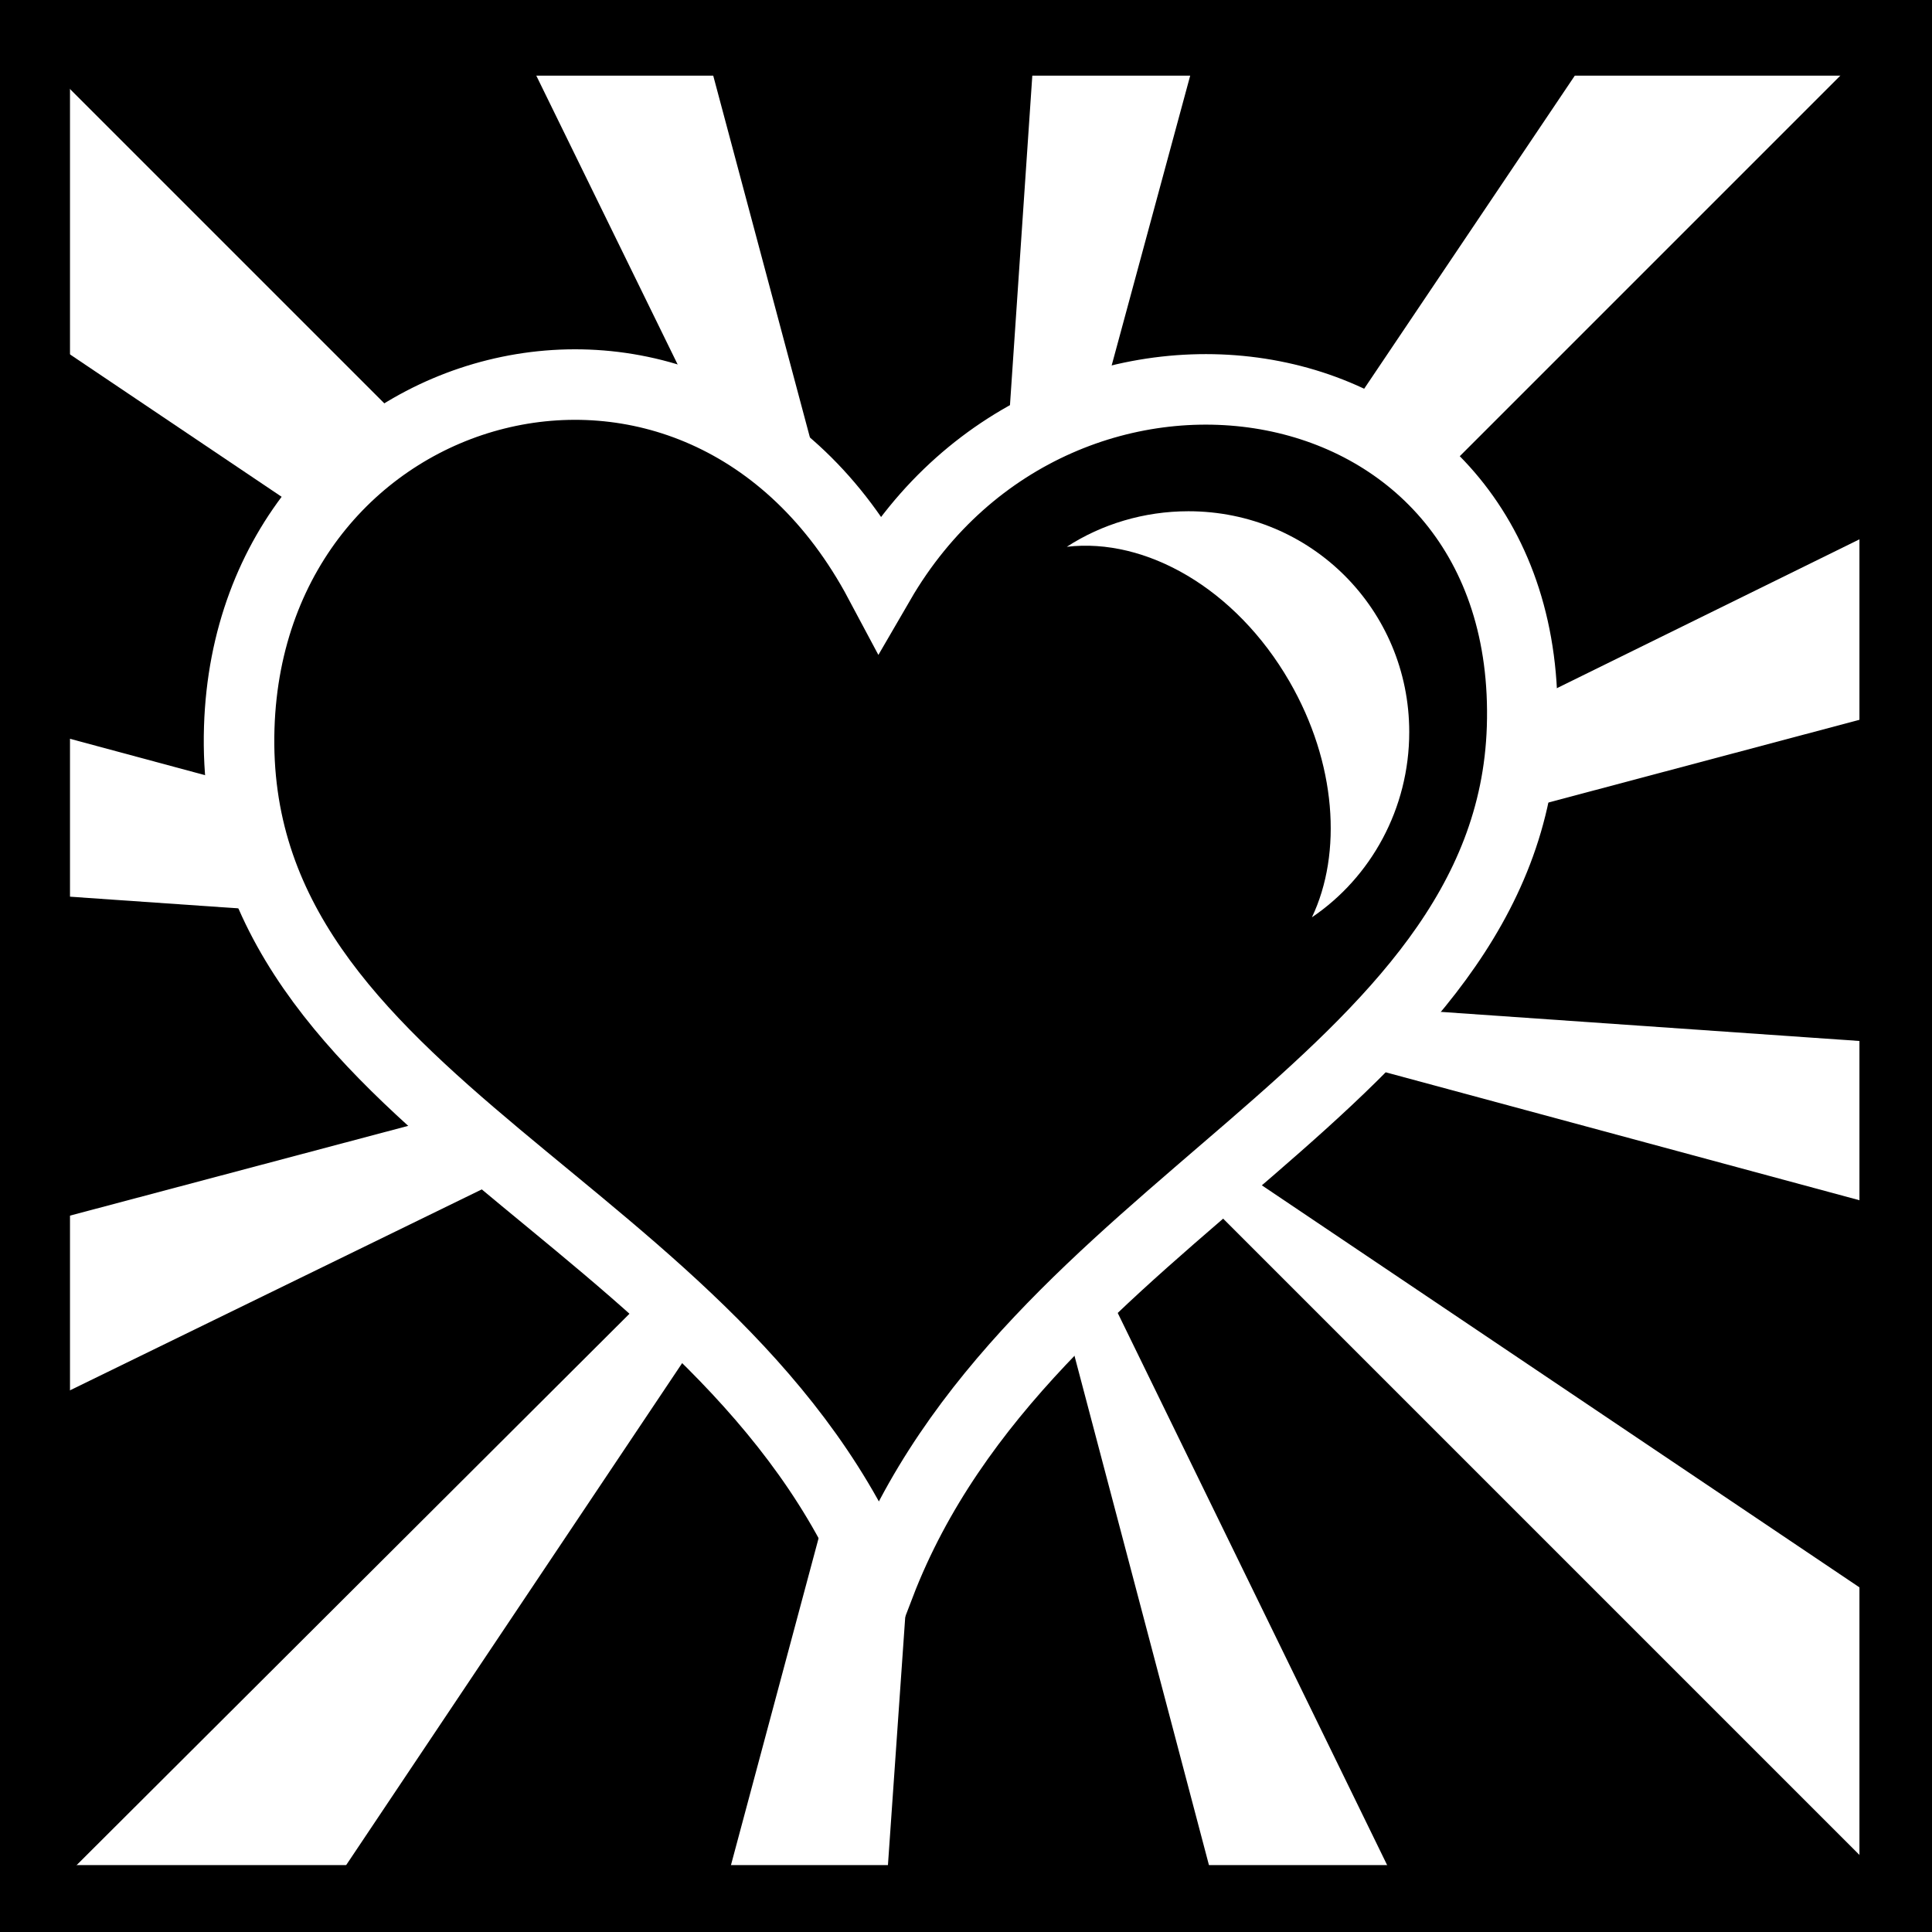
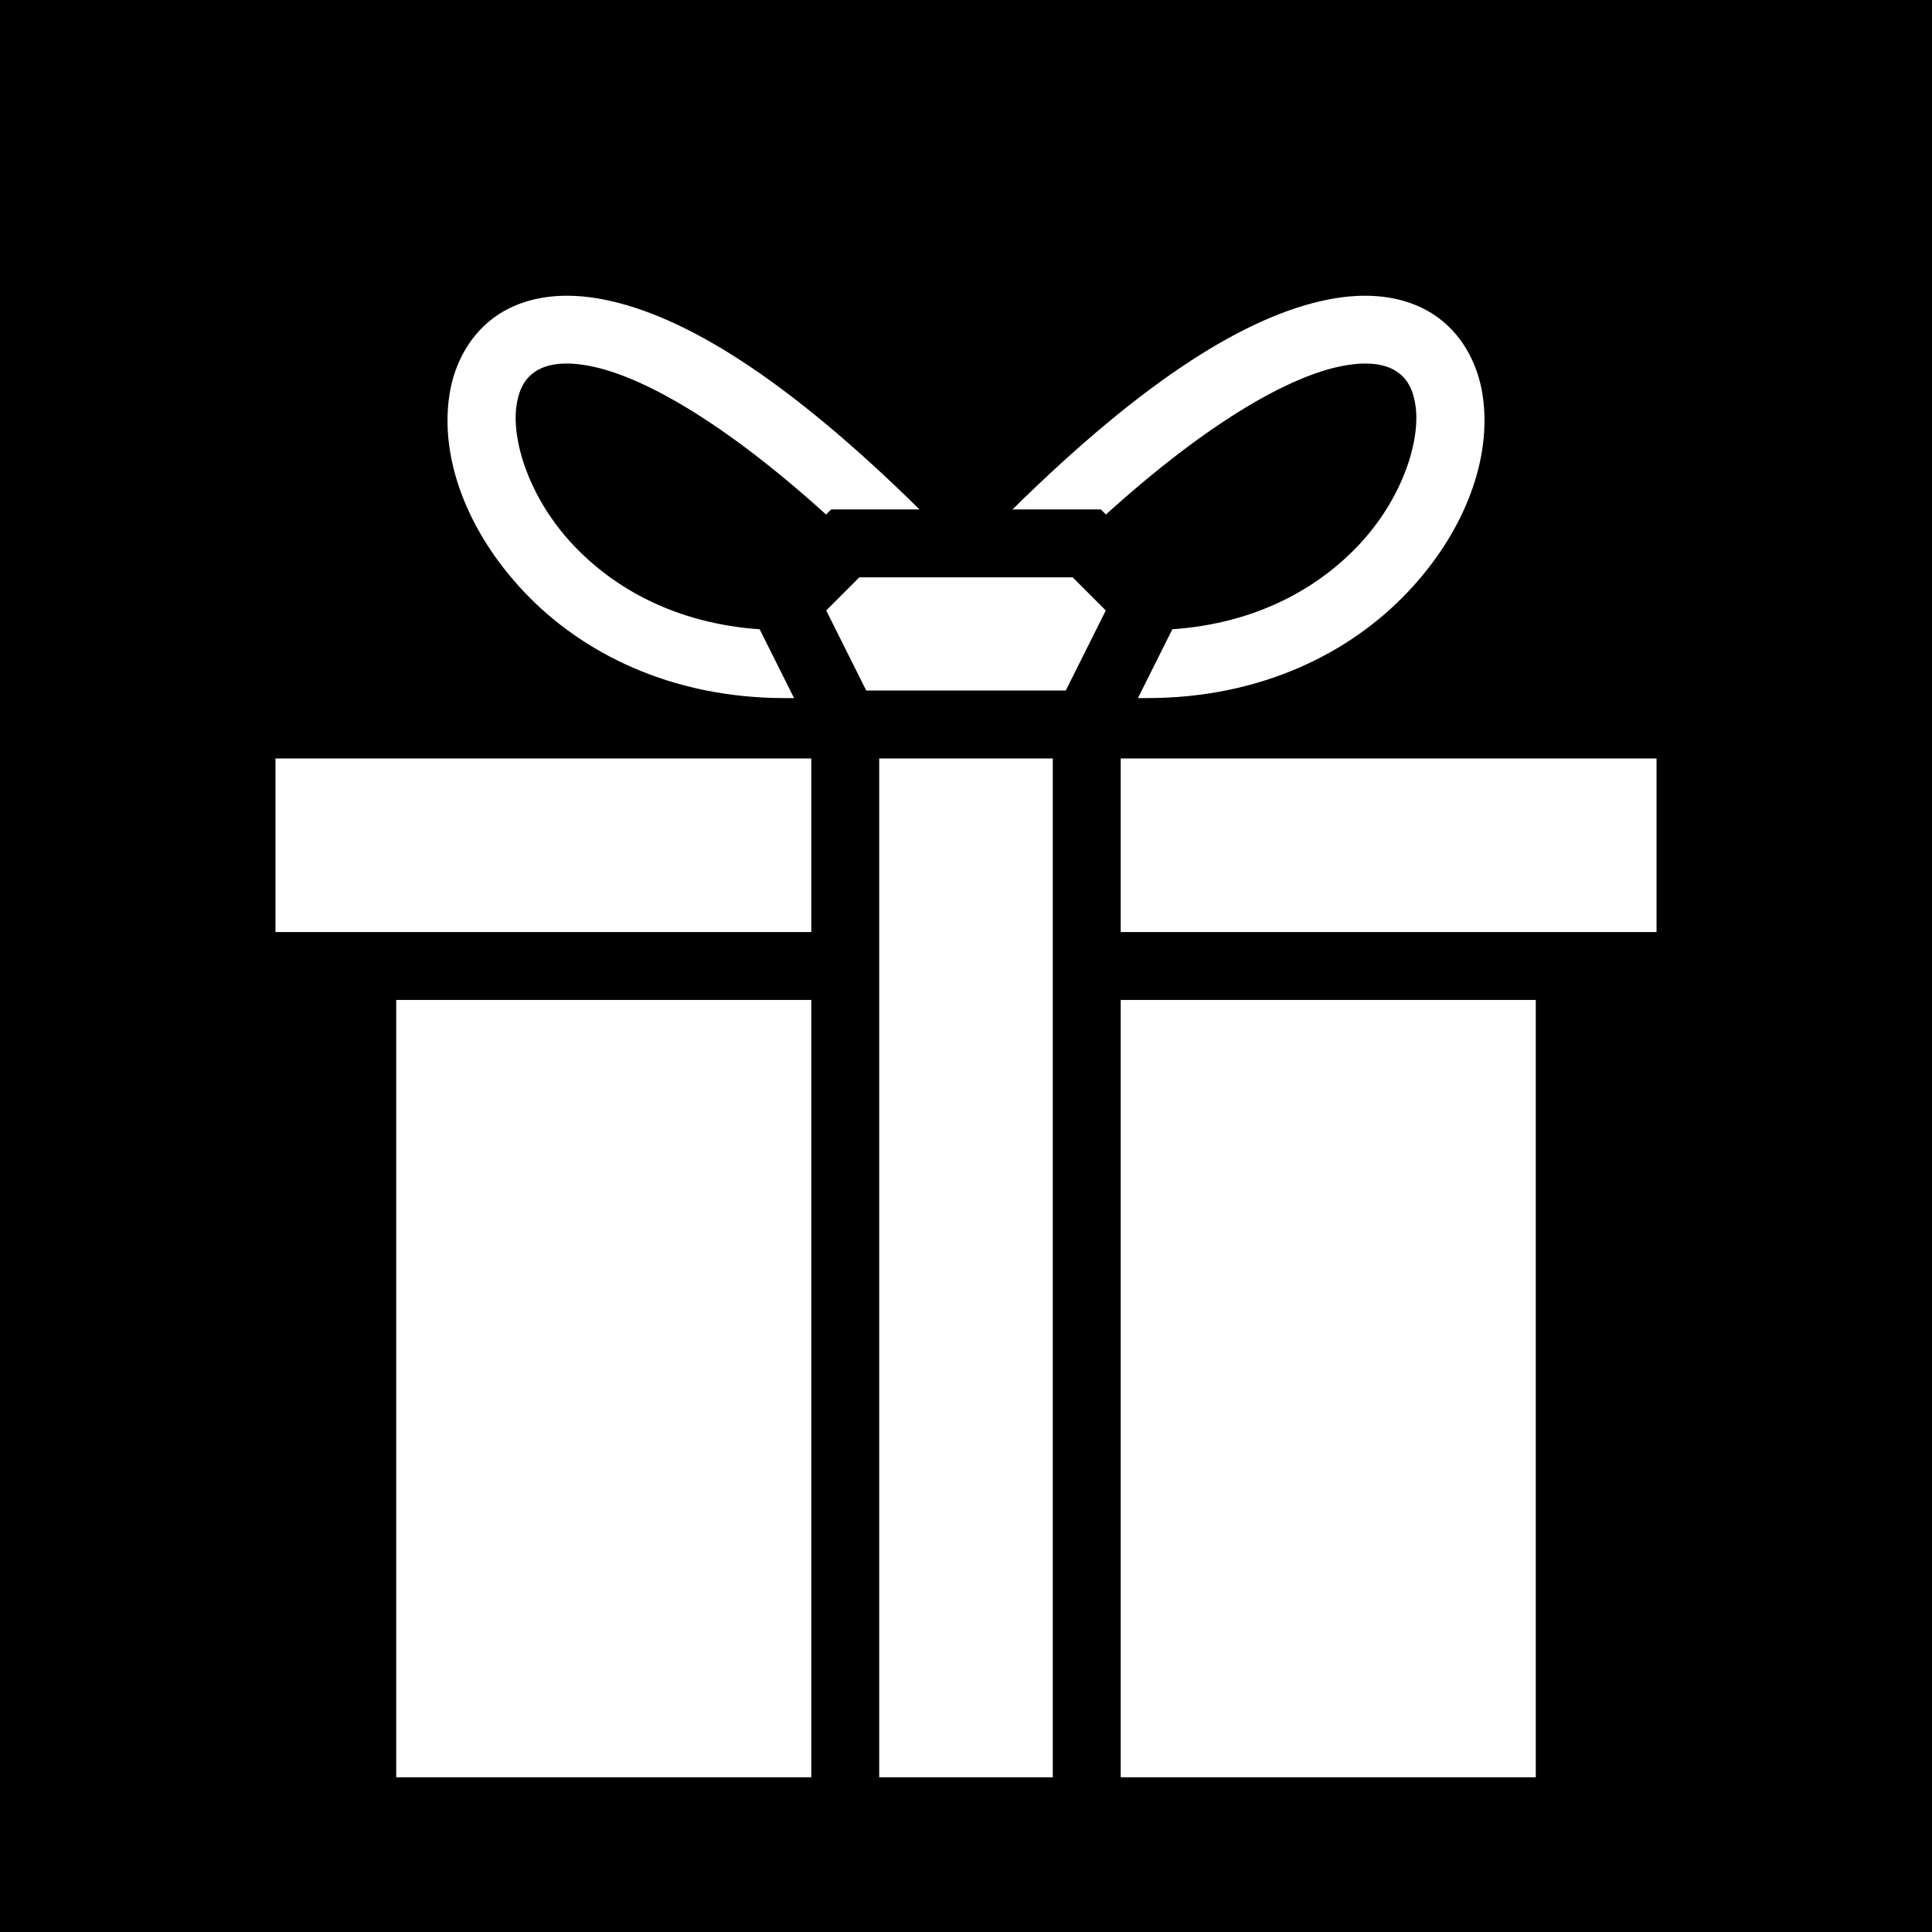
<svg xmlns="http://www.w3.org/2000/svg" viewBox="0 0 512 512">
-   <path d="m0,0h512v512h-512z" />
-   <g transform="matrix(18.68858,0,0,18.68858,-11804.108,-23821.011)">
-     <path d="m632.114,1275.202h26.375v26.375h-26.375z" fill="#fff" stroke="#000" />
-     <path d="m632.4,1275.496v.182l11.713,11.713-11.713-7.88v5.537l11.409,3.073-11.409-.791v4.594l11.348-3.012-11.348,5.537v6.754h.182l11.622-11.591-7.758,11.591h5.507l3.042-11.348-.791,11.348h4.594l-3.012-11.409 5.567,11.409h6.754v-.152l-11.713-11.713 11.713,7.88v-5.537l-11.379-3.073 11.379.791v-4.594l-11.439,3.042 11.439-5.628v-6.724h-.182l-11.713,11.713 7.88-11.713h-5.537l-3.042,11.226 .761-11.226h-4.594l3.073,11.5-5.628-11.5h-6.724z" />
-     <path d="m635.014,1284.946c-.17,5.398 6.896,6.765 9.082,12.155 2.07-5.388 8.947-7.08 9.109-12.155 .173-5.41-6.561-6.448-9.109-2.058-2.553-4.793-8.923-3.007-9.082,2.058z" stroke="#fff" />
-     <path d="m648.474,1281.879c-.631,0-1.232.184-1.725.504 1.118-.132 2.393.587 3.158,1.911 .665,1.152.751,2.435.318,3.343 .837-.566 1.38-1.541 1.38-2.627 0-1.737-1.394-3.131-3.131-3.131z" fill="#fff" />
-   </g>
+   <path d="M0 0h512v512H0z" fill="#000" stroke="#fff" stroke-width="0" />
+   <path fill="#fff" d="M149.518 78.38c-6.55.117-12.45 1.736-17.35 4.91-7.465 4.84-11.765 12.904-13.063 21.34-2.595 16.874 4.747 36.355 19.862 52.31C154.08 172.893 177.643 185 208 185h2.438l-9.118-18.234c-22.194-1.554-38.46-10.777-49.287-22.205-11.885-12.545-16.543-28.064-15.138-37.19.702-4.564 2.402-7.25 5.062-8.974 2.66-1.724 7.113-2.875 14.756-1.326 13.078 2.65 34.233 13.948 62.205 39.284L220.27 135h23.408c-35.31-34.8-62.215-51.278-83.39-55.57-2.715-.55-5.363-.887-7.925-1.006-.96-.045-1.91-.06-2.845-.043zm212.964 0c-.935-.016-1.885 0-2.845.044-2.562.12-5.21.455-7.924 1.006-21.176 4.292-48.082 20.77-83.39 55.57h23.406l1.352 1.354c27.972-25.336 49.127-36.633 62.205-39.284 7.643-1.55 12.096-.398 14.756 1.326 2.66 1.725 4.36 4.41 5.062 8.973 1.405 9.126-3.253 24.645-15.138 37.19-10.827 11.43-27.093 20.652-49.287 22.206L301.562 185H304c30.357 0 53.92-12.106 69.033-28.06 15.115-15.955 22.457-35.436 19.862-52.31-1.298-8.436-5.598-16.5-13.063-21.34-4.9-3.174-10.8-4.793-17.35-4.91zM227.73 153l-8.78 8.777L229.564 183h52.875l10.61-21.223-8.777-8.777h-56.54zM73 201v46h142v-46H73zm160 0v270h46V201h-46zm64 0v46h142v-46H297zm-192 64v206h110V265H105zm192 0v206h110V265H297z" />
</svg>
